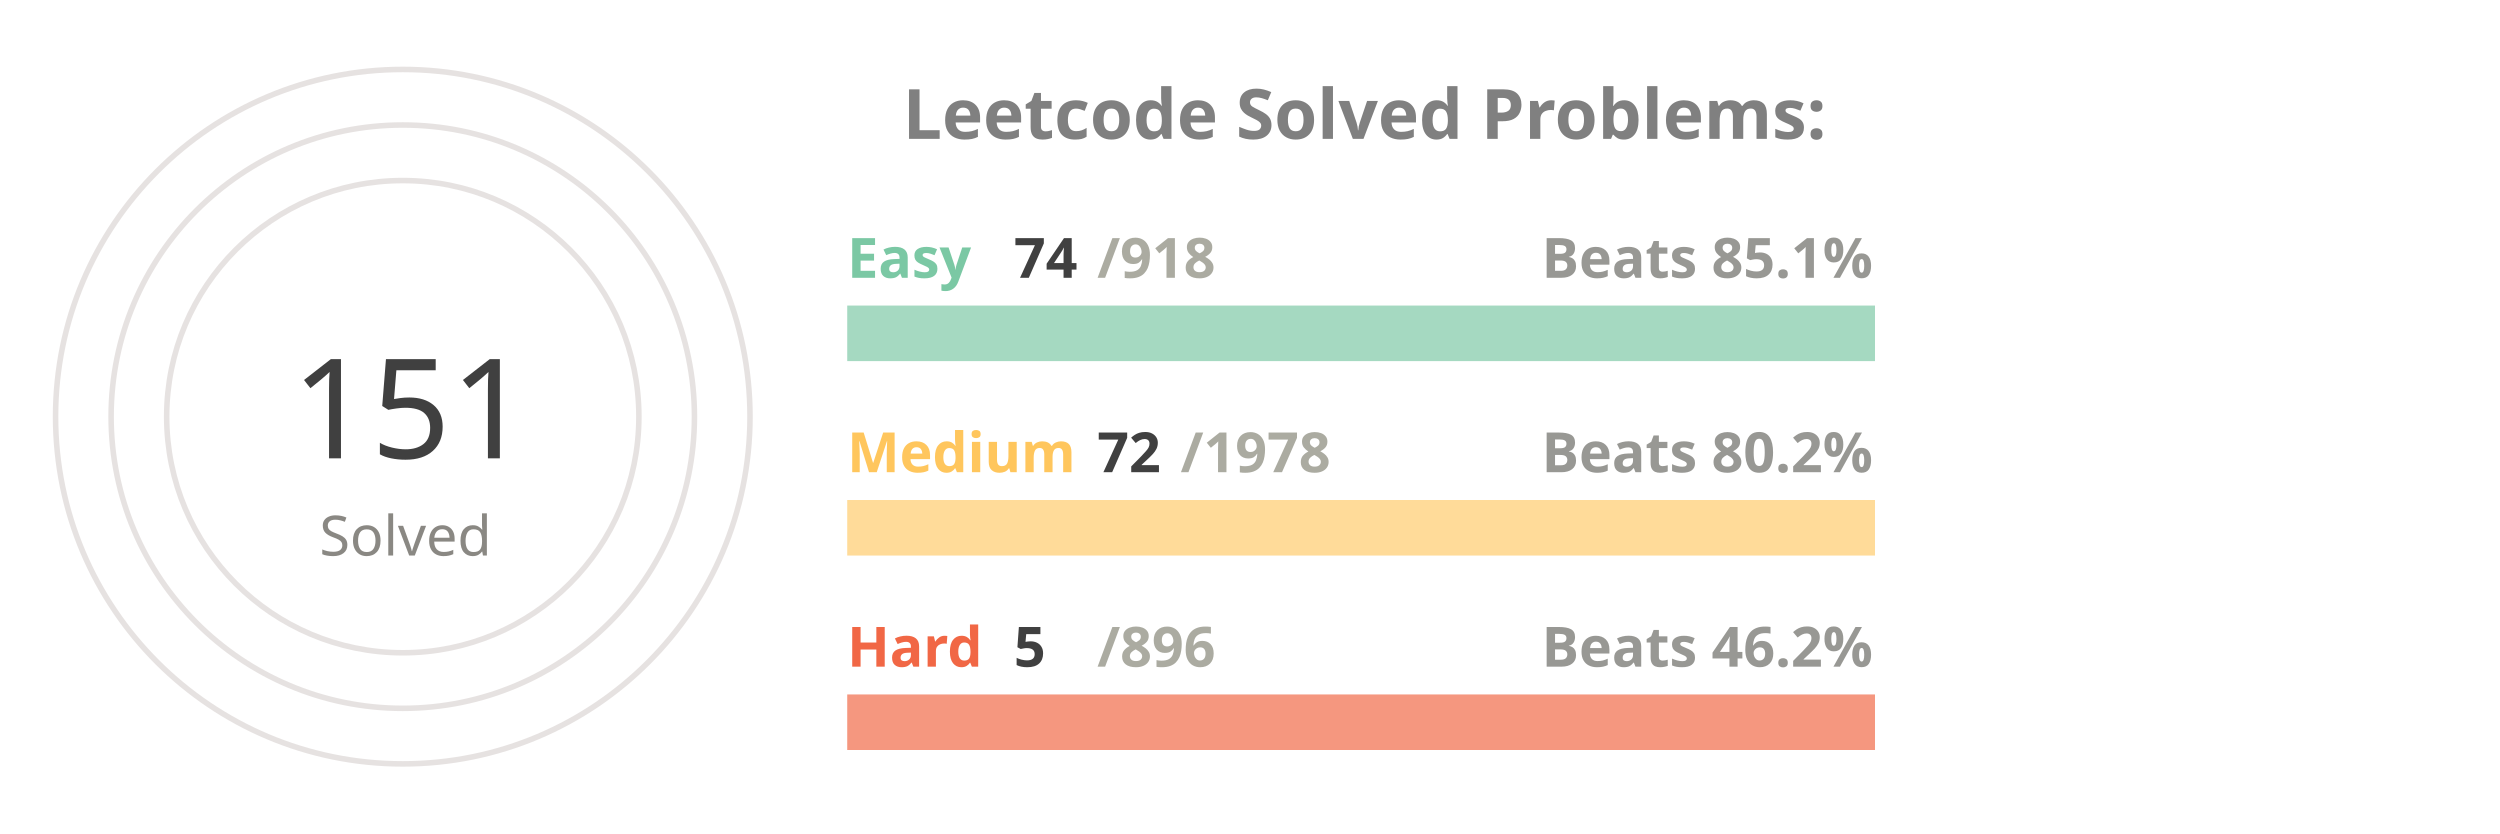
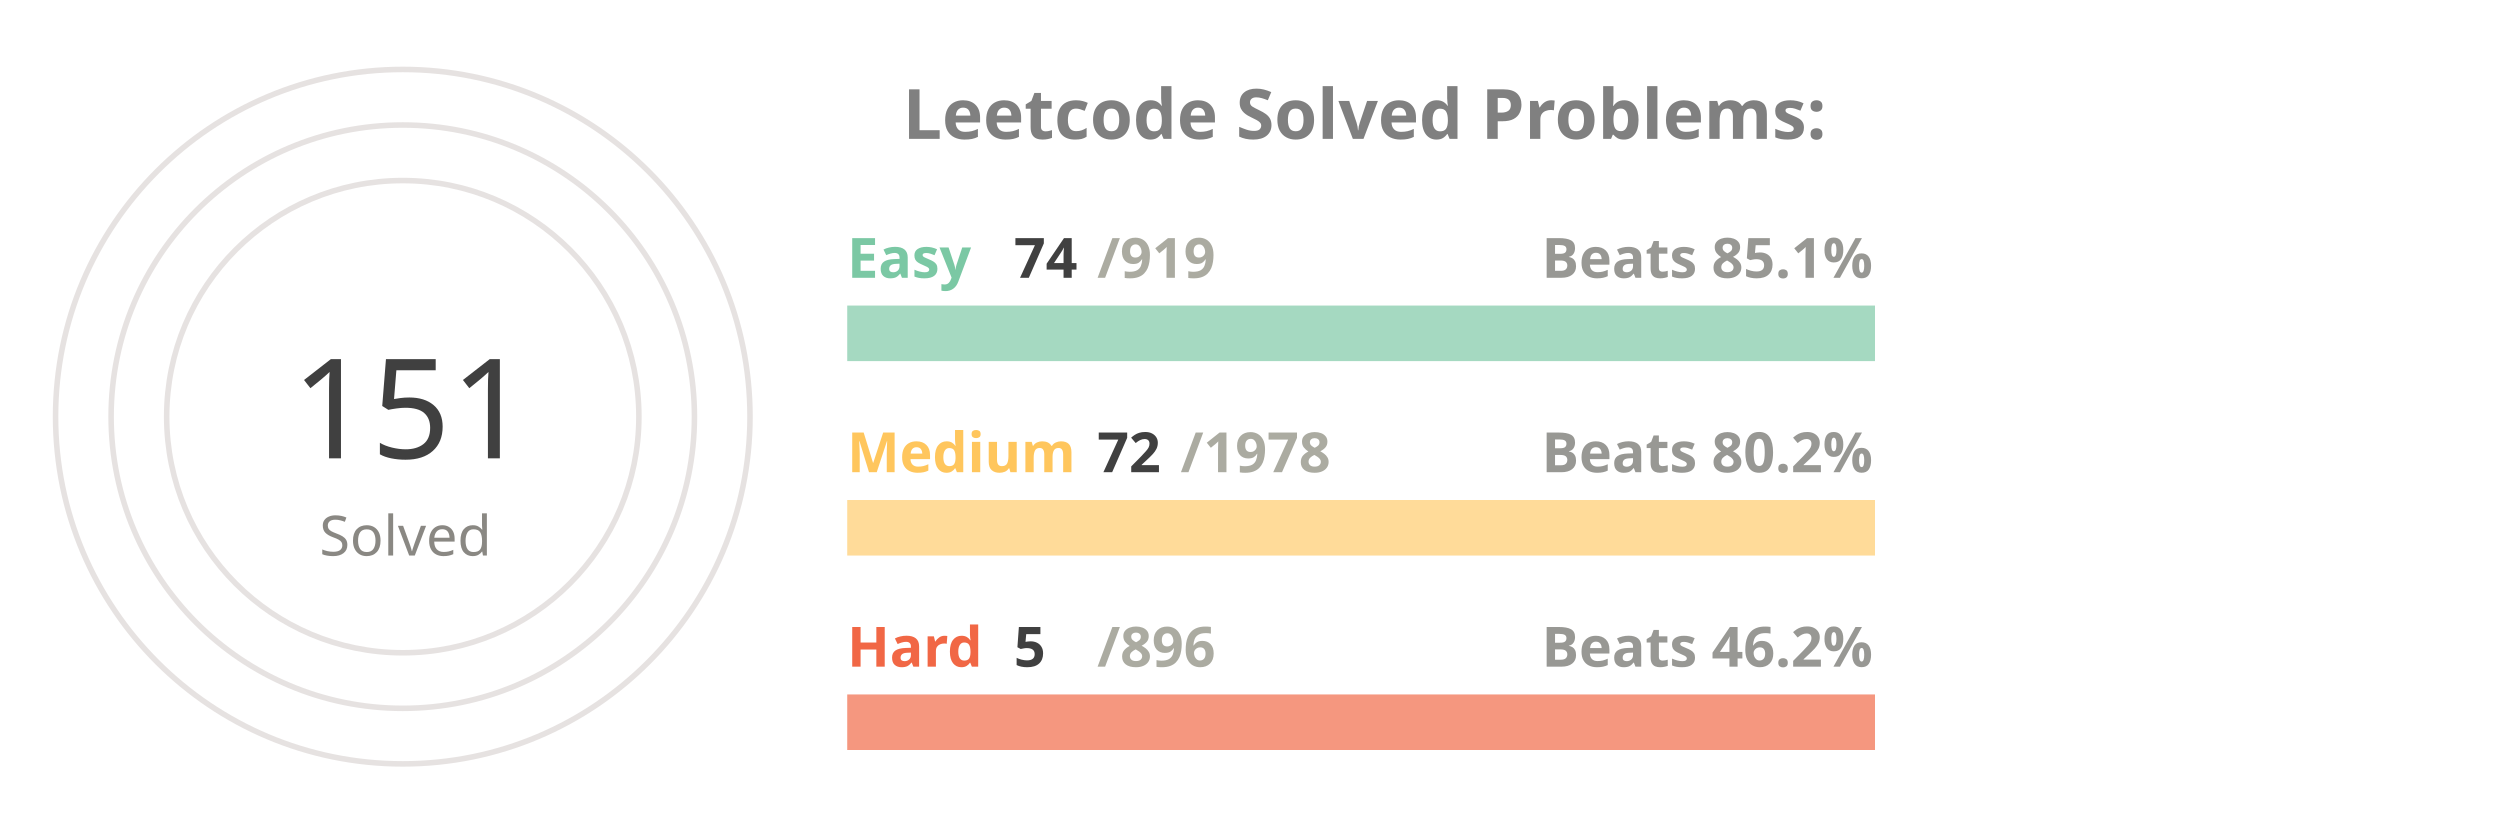
<svg xmlns="http://www.w3.org/2000/svg" viewBox="0 0 650 300" height="200px" width="600px">
  <style>
.label {
	font: bold 25px sans-serif;
	color: #404040;
	-webkit-text-stroke: 1px white;
  }
.name {
	font: bold 20px sans-serif;
	color: #404040;
  }

.line {
	stroke-dasharray: 1000;
	stroke-dashoffset: 1000;
	animation: dash 3.5s ease-in-out forwards;	
	animation-iteration-count: infinite;
	animation-direction: alternate-reverse;
}

.totalSum {
	font: 50px sans-serif;
}

.totalSumLabel {
	font: 20px sans-serif;
}

.path {
	stroke-dasharray: 1000;
	stroke-dashoffset: 1000;
	animation: dash 3.5s ease-in-out forwards;	
	animation-iteration-count: infinite;
	animation-direction: alternate-reverse;
}
  
@keyframes dash {
	to {
		stroke-dashoffset: 0;
	}
}

</style>
  <g stroke="#E6E2E1" fill="none" stroke-width="2">
    <circle cx="20" cy="150" r="125" />
    <circle cx="20" cy="150" r="105" />
    <circle cx="20" cy="150" r="85" />
  </g>
  <g fill="none" stroke-width="20">
    <line x1="180" y1="120" x2="550" y2="120" stroke="#a5d9c1" />
    <line x1="180" y1="190" x2="550" y2="190" stroke="#ffdb99" />
    <line x1="180" y1="260" x2="550" y2="260" stroke="#f5977f" />
  </g>
  <g fill="none" stroke-width="20" class="line">
    <line x1="180" y1="120" x2="209" y2="120" stroke="#7BC8A4" />
    <line x1="180" y1="190" x2="193" y2="190" stroke="#FFC65D" />
    <line x1="180" y1="260" x2="182" y2="260" stroke="#F16745" />
  </g>
  <g fill="none" stroke-width="20" stroke-linecap="round" class="path">
    <path d="M 20 25 A 125 125 45 0 1 78 39" stroke="#7BC8A4" />
    <path d="M 20 45 A 105 105 45 0 1 38 46" stroke="#FFC65D" />
    <path d="M 20 65 A 85 85 45 0 1 20 65" stroke="#F16745" />
  </g>
  <g class="name">
    <text x="180" y="100" fill="#7BC8A4">Easy</text>
    <text x="240" y="100" fill="#404040">74</text>
-     <text x="270" y="100" fill="#ABABA1">/918</text>
+     <text x="270" y="100" fill="#ABABA1">/919</text>
    <text x="430" y="100" fill="#989894">Beats 85.1%</text>
    <text x="180" y="170" fill="#FFC65D">Medium</text>
    <text x="270" y="170" fill="#404040">72</text>
    <text x="300" y="170" fill="#ABABA1">/1978</text>
    <text x="430" y="170" fill="#989894">Beats 80.2%</text>
    <text x="180" y="240" fill="#F16745">Hard</text>
    <text x="240" y="240" fill="#404040">5</text>
    <text x="270" y="240" fill="#ABABA1">/896</text>
    <text x="430" y="240" fill="#989894">Beats 46.2%</text>
  </g>
  <g>
    <text x="-20" y="165" fill="#404040" class="totalSum">151</text>
    <text x="-10" y="200" fill="#8A8883" class="totalSumLabel">Solved</text>
  </g>
  <g class="label">
    <text x="200" y="50" fill="gray">Leetcode Solved Problems:</text>
  </g>
</svg>
